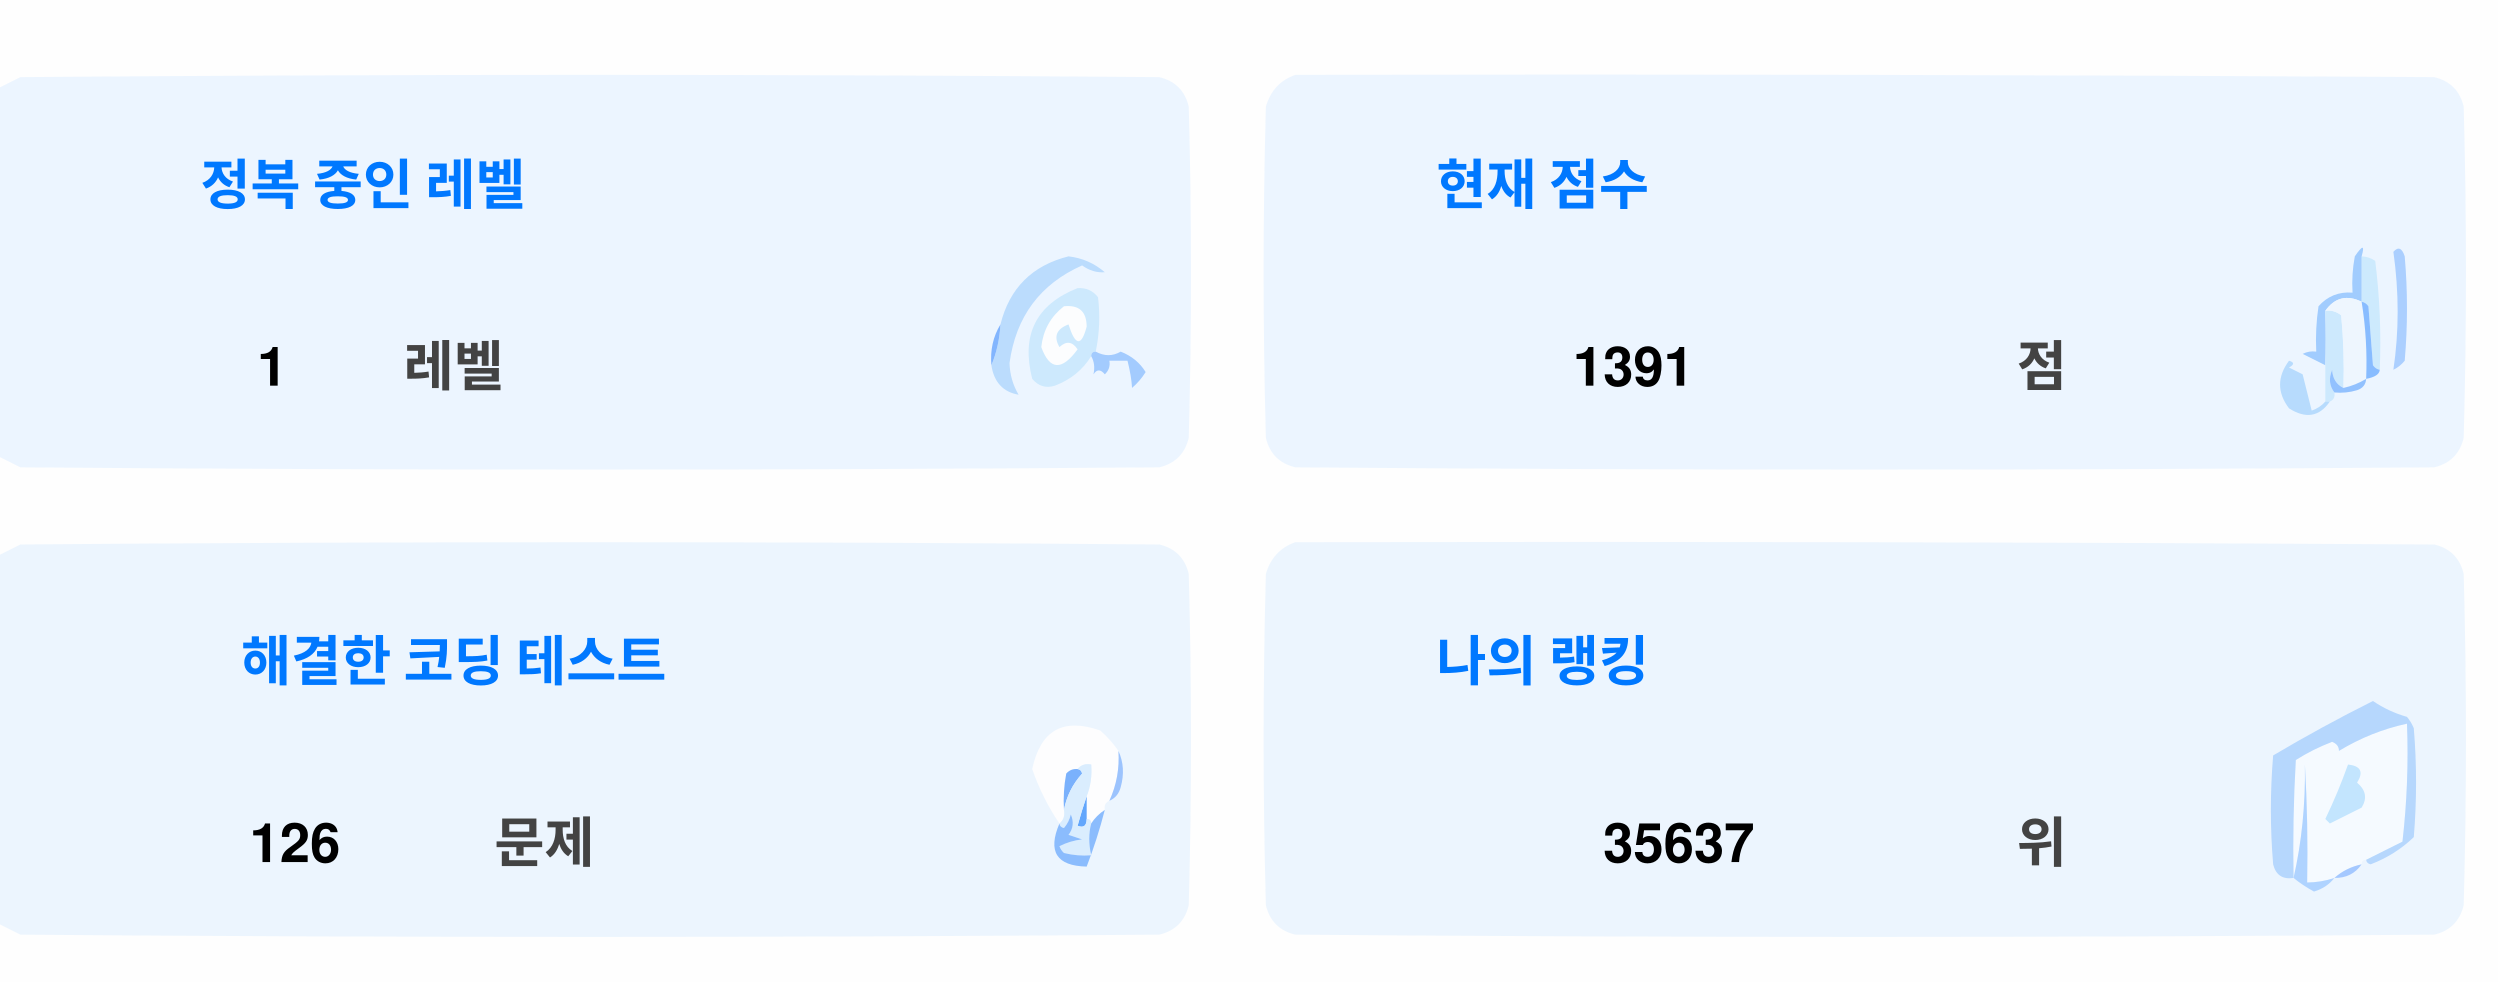
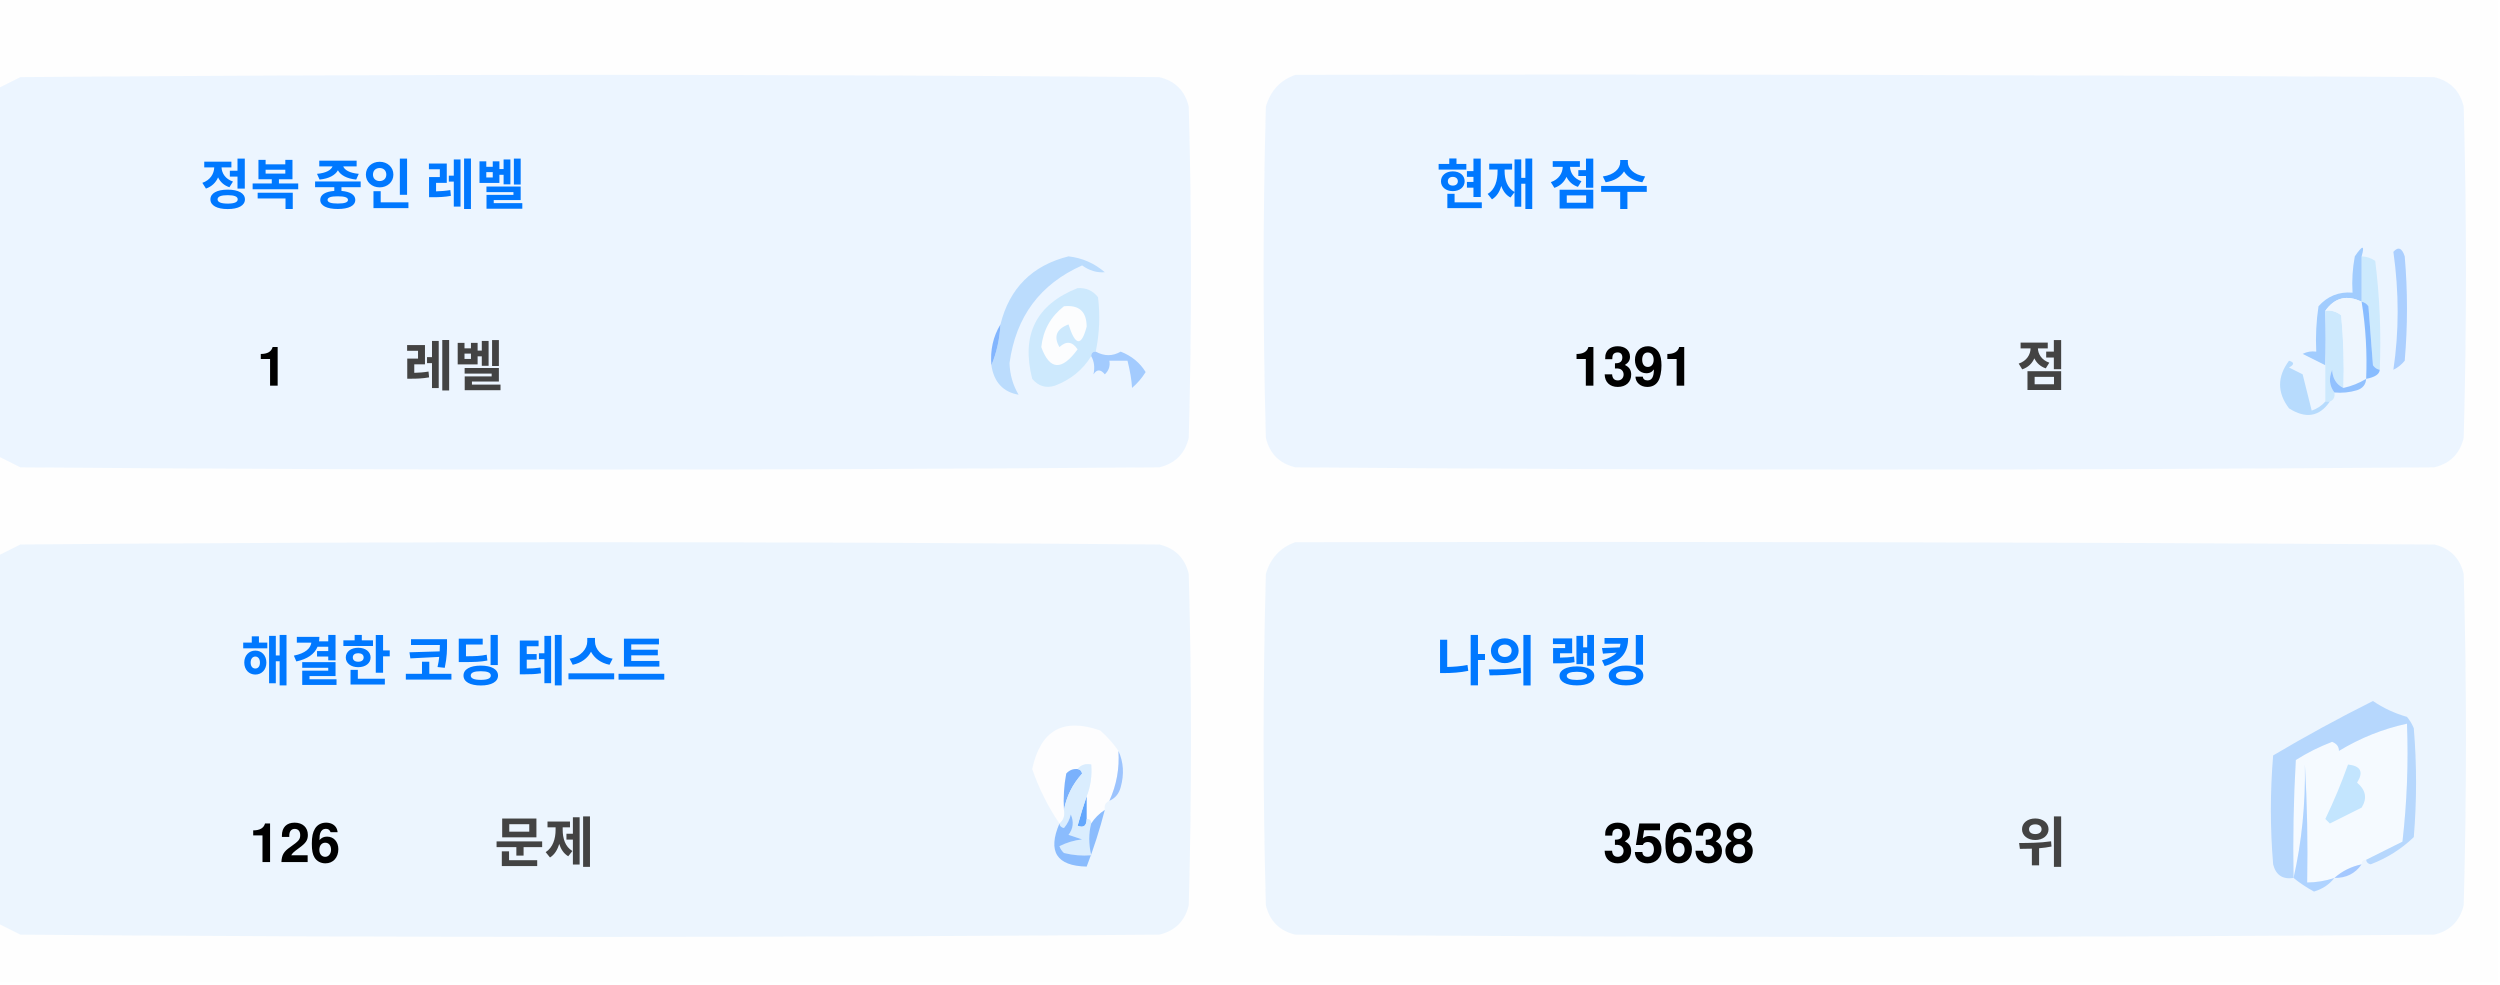
<svg xmlns="http://www.w3.org/2000/svg" version="1.1" width="551px" height="217px" style="shape-rendering:geometricPrecision; text-rendering:geometricPrecision; image-rendering:optimizeQuality; fill-rule:evenodd; clip-rule:evenodd">
  <style>.title {fill: #434343;font-size: 1rem;line-height: 1.5rem;font-weight: bold;font-family: -apple-system, BlinkMacSystemFont, Segoe UI, Helvetica, Arial, sans-serif, Apple Color Emoji, Segoe UI Emoji;}.desc {fill: #434343;font-size: 2.5rem;font-weight: bold;line-height: 1.5rem;font-family: -apple-system, BlinkMacSystemFont, Segoe UI, Helvetica, Arial, sans-serif, Apple Color Emoji, Segoe UI Emoji;}.desc-2 {fill: #434343;font-size: 1rem;font-weight: bold;line-height: 1.5rem;font-family: -apple-system, BlinkMacSystemFont, Segoe UI, Helvetica, Arial, sans-serif, Apple Color Emoji, Segoe UI Emoji;}.text, .desc {animation: twinkling 4s ease-in-out infinite;}@keyframes twinkling {40% { opacity: 1; }50% { opacity: 0.5; }60% { opacity: 1; }70% { opacity: 0.5; }80% { opacity: 1; }}</style>
  <g>
    <path style="opacity:1" fill="#fefefe" d="M -0.5,-0.5 C 183.167,-0.5 366.833,-0.5 550.5,-0.5C 550.5,71.833 550.5,144.167 550.5,216.5C 366.833,216.5 183.167,216.5 -0.5,216.5C -0.5,212.167 -0.5,207.833 -0.5,203.5C 1.14,204.32 2.807,205.153 4.5,206C 88.167,206.667 171.833,206.667 255.5,206C 259,205.167 261.167,203 262,199.5C 262.667,175.167 262.667,150.833 262,126.5C 261.167,123 259,120.833 255.5,120C 171.833,119.333 88.167,119.333 4.5,120C 2.807,120.847 1.14,121.68 -0.5,122.5C -0.5,115.167 -0.5,107.833 -0.5,100.5C 1.14,101.32 2.807,102.153 4.5,103C 88.167,103.667 171.833,103.667 255.5,103C 259,102.167 261.167,100 262,96.5C 262.667,72.167 262.667,47.833 262,23.5C 261.167,20 259,17.833 255.5,17C 171.833,16.333 88.167,16.333 4.5,17C 2.807,17.847 1.14,18.68 -0.5,19.5C -0.5,12.833 -0.5,6.167 -0.5,-0.5 Z" />
  </g>
  <g>
    <path style="opacity:1" fill="#ecf5ff" d="M -0.5,100.5 C -0.5,73.5 -0.5,46.5 -0.5,19.5C 1.14,18.68 2.807,17.847 4.5,17C 88.167,16.333 171.833,16.333 255.5,17C 259,17.833 261.167,20 262,23.5C 262.667,47.833 262.667,72.167 262,96.5C 261.167,100 259,102.167 255.5,103C 171.833,103.667 88.167,103.667 4.5,103C 2.807,102.153 1.14,101.32 -0.5,100.5 Z" />
  </g>
  <g>
    <path style="opacity:1" fill="#ecf5ff" d="M 285.5,16.5 C 369.167,16.333 452.834,16.5 536.5,17C 540,17.833 542.167,20 543,23.5C 543.667,47.833 543.667,72.167 543,96.5C 542.167,100 540,102.167 536.5,103C 452.833,103.667 369.167,103.667 285.5,103C 282,102.167 279.833,100 279,96.5C 278.333,72.167 278.333,47.833 279,23.5C 280.018,19.985 282.185,17.652 285.5,16.5 Z" />
  </g>
  <g>
    <path style="opacity:1" fill="#cdeafd" d="M 520.5,56.5 C 521.583,56.539 522.583,56.873 523.5,57.5C 524.498,65.472 524.831,73.472 524.5,81.5C 523.883,81.389 523.383,81.056 523,80.5C 522.667,76.167 522.333,71.833 522,67.5C 521.617,66.944 521.117,66.611 520.5,66.5C 520.5,63.167 520.5,59.833 520.5,56.5 Z" />
  </g>
  <g>
    <path style="opacity:1" fill="#abcfff" d="M 527.5,55.5 C 528.566,54.308 529.399,54.641 530,56.5C 530.667,64.167 530.667,71.833 530,79.5C 529.311,80.357 528.478,81.023 527.5,81.5C 528.758,73.08 528.758,64.414 527.5,55.5 Z" />
  </g>
  <g>
    <path style="opacity:1" fill="#bbdcfd" d="M 218.5,80.5 C 219.657,77.727 220.324,74.727 220.5,71.5C 222.49,63.51 227.49,58.51 235.5,56.5C 238.528,56.847 241.194,58.014 243.5,60C 241.744,60.141 240.078,59.641 238.5,58.5C 229.247,62.607 223.914,69.773 222.5,80C 222.565,82.526 223.232,84.859 224.5,87C 221.07,86.397 219.07,84.231 218.5,80.5 Z" />
  </g>
  <g>
    <path style="opacity:1" fill="#cde9fd" d="M 241.5,77.5 C 240.833,77.5 240.5,77.833 240.5,78.5C 238.628,81.529 235.961,83.695 232.5,85C 230.536,85.624 228.869,85.124 227.5,83.5C 225.021,73.791 228.354,67.124 237.5,63.5C 239.374,63.39 240.874,64.056 242,65.5C 242.497,69.524 242.331,73.524 241.5,77.5 Z" />
  </g>
  <g>
    <path style="opacity:1" fill="#fcfdfe" d="M 234.5,67.5 C 237.826,67.162 239.493,68.662 239.5,72C 238.334,76.434 237,76.267 235.5,71.5C 232.832,72.515 232.166,74.182 233.5,76.5C 235.017,75.089 236.351,75.256 237.5,77C 234.006,81.771 231.34,81.605 229.5,76.5C 229.904,72.771 231.571,69.771 234.5,67.5 Z" />
  </g>
  <g>
    <path style="opacity:1" fill="#a1ccfe" d="M 520.5,56.5 C 520.5,59.833 520.5,63.167 520.5,66.5C 517.238,64.922 514.572,65.589 512.5,68.5C 512.617,72.81 512.617,76.81 512.5,80.5C 510.86,79.68 509.193,78.847 507.5,78C 508.448,77.517 509.448,77.35 510.5,77.5C 510.335,74.15 510.502,70.817 511,67.5C 512.995,65.253 515.495,64.253 518.5,64.5C 518.336,61.813 518.503,59.146 519,56.5C 520.731,53.969 521.231,53.969 520.5,56.5 Z" />
  </g>
  <g>
    <path style="opacity:1" fill="#cde9fd" d="M 512.5,68.5 C 513.822,68.33 514.989,68.663 516,69.5C 516.499,74.823 516.666,80.156 516.5,85.5C 514.955,84.77 514.122,83.437 514,81.5C 513.22,83.387 513.387,85.054 514.5,86.5C 514.672,87.492 514.338,88.158 513.5,88.5C 513.167,88.5 512.833,88.5 512.5,88.5C 512.5,85.833 512.5,83.167 512.5,80.5C 512.617,76.81 512.617,72.81 512.5,68.5 Z" />
  </g>
  <g>
    <path style="opacity:1" fill="#eef6fe" d="M 520.5,66.5 C 521.407,72.106 521.74,77.773 521.5,83.5C 519.95,84.441 518.284,85.108 516.5,85.5C 516.666,80.156 516.499,74.823 516,69.5C 514.989,68.663 513.822,68.33 512.5,68.5C 514.572,65.589 517.238,64.922 520.5,66.5 Z" />
  </g>
  <g>
    <path style="opacity:1" fill="#88bcff" d="M 520.5,66.5 C 521.117,66.611 521.617,66.944 522,67.5C 522.333,71.833 522.667,76.167 523,80.5C 523.383,81.056 523.883,81.389 524.5,81.5C 524.445,82.469 523.445,83.136 521.5,83.5C 521.74,77.773 521.407,72.106 520.5,66.5 Z" />
  </g>
  <g>
    <path style="opacity:1" fill="#82b5fe" d="M 220.5,71.5 C 220.324,74.727 219.657,77.727 218.5,80.5C 218.215,77.171 218.882,74.171 220.5,71.5 Z" />
  </g>
  <g>
    <path style="opacity:1" fill="#a3cbfe" d="M 240.5,78.5 C 240.5,77.833 240.833,77.5 241.5,77.5C 243.391,78.536 245.224,78.536 247,77.5C 249.391,78.429 251.225,79.929 252.5,82C 251.681,83.319 250.681,84.486 249.5,85.5C 249.409,83.777 249.075,81.777 248.5,79.5C 247.167,79.5 245.833,79.5 244.5,79.5C 244.719,80.675 244.386,81.675 243.5,82.5C 242.575,81.359 241.741,81.359 241,82.5C 241.331,80.981 241.164,79.648 240.5,78.5 Z" />
  </g>
  <g>
    <path style="opacity:1" fill="#b7dbfd" d="M 512.5,88.5 C 512.833,88.5 513.167,88.5 513.5,88.5C 511.199,91.857 508.199,92.357 504.5,90C 501.872,86.535 501.872,83.035 504.5,79.5C 505.696,79.846 505.696,80.346 504.5,81C 505.5,81.5 506.5,82 507.5,82.5C 508.167,85.167 508.833,87.833 509.5,90.5C 510.739,90.058 511.739,89.391 512.5,88.5 Z" />
  </g>
  <g>
    <path style="opacity:1" fill="#92c1fe" d="M 516.5,85.5 C 518.284,85.108 519.95,84.441 521.5,83.5C 521.423,84.75 520.756,85.583 519.5,86C 517.866,86.493 516.199,86.66 514.5,86.5C 513.387,85.054 513.22,83.387 514,81.5C 514.122,83.437 514.955,84.77 516.5,85.5 Z" />
  </g>
  <g>
    <path style="opacity:1" fill="#ecf5fe" d="M -0.5,203.5 C -0.5,176.5 -0.5,149.5 -0.5,122.5C 1.14,121.68 2.807,120.847 4.5,120C 88.167,119.333 171.833,119.333 255.5,120C 259,120.833 261.167,123 262,126.5C 262.667,150.833 262.667,175.167 262,199.5C 261.167,203 259,205.167 255.5,206C 171.833,206.667 88.167,206.667 4.5,206C 2.807,205.153 1.14,204.32 -0.5,203.5 Z" />
  </g>
  <g>
    <path style="opacity:1" fill="#ecf5fe" d="M 285.5,119.5 C 369.167,119.333 452.834,119.5 536.5,120C 540,120.833 542.167,123 543,126.5C 543.667,150.833 543.667,175.167 543,199.5C 542.167,203 540,205.167 536.5,206C 452.833,206.667 369.167,206.667 285.5,206C 282,205.167 279.833,203 279,199.5C 278.333,175.167 278.333,150.833 279,126.5C 280.018,122.985 282.185,120.652 285.5,119.5 Z" />
  </g>
  <g>
    <path style="opacity:1" fill="#fdfdfe" d="M 246.5,165.5 C 246.758,169.367 246.092,173.034 244.5,176.5C 243.662,176.842 243.328,177.508 243.5,178.5C 242.272,179.306 241.272,180.306 240.5,181.5C 240.5,180.833 240.167,180.5 239.5,180.5C 239.5,178.833 239.5,177.167 239.5,175.5C 240.369,173.283 240.702,170.95 240.5,168.5C 239.209,168.263 238.209,168.596 237.5,169.5C 236.504,169.414 235.671,169.748 235,170.5C 234.503,173.146 234.336,175.813 234.5,178.5C 234.737,179.791 234.404,180.791 233.5,181.5C 230.986,177.806 228.986,173.806 227.5,169.5C 229.309,160.957 234.309,158.124 242.5,161C 244.07,162.397 245.404,163.897 246.5,165.5 Z" />
  </g>
  <g>
    <path style="opacity:1" fill="#f5faff" d="M 521.5,189.5 C 520.833,189.5 520.5,189.833 520.5,190.5C 518.181,190.992 516.181,191.992 514.5,193.5C 512.565,194.15 510.565,194.483 508.5,194.5C 508.666,185.827 508.5,177.16 508,168.5C 508.141,177.227 507.308,185.56 505.5,193.5C 505.334,184.827 505.5,176.16 506,167.5C 508.527,165.903 511.194,164.57 514,163.5C 515.011,163.892 515.511,164.559 515.5,165.5C 520.21,162.641 525.21,160.641 530.5,159.5C 530.831,168.192 530.498,176.859 529.5,185.5C 526.807,186.847 524.14,188.18 521.5,189.5 Z" />
  </g>
  <g>
    <path style="opacity:1" fill="#b6d7fd" d="M 521.5,189.5 C 524.14,188.18 526.807,186.847 529.5,185.5C 530.498,176.859 530.831,168.192 530.5,159.5C 525.21,160.641 520.21,162.641 515.5,165.5C 515.511,164.559 515.011,163.892 514,163.5C 511.194,164.57 508.527,165.903 506,167.5C 505.5,176.16 505.334,184.827 505.5,193.5C 503.089,193.863 501.589,192.863 501,190.5C 500.333,182.5 500.333,174.5 501,166.5C 508.173,162.246 515.507,158.246 523,154.5C 525.304,156.068 527.804,157.235 530.5,158C 531.126,158.75 531.626,159.584 532,160.5C 532.667,168.5 532.667,176.5 532,184.5C 529.292,187.111 526.125,189.111 522.5,190.5C 521.893,190.376 521.56,190.043 521.5,189.5 Z" />
  </g>
  <g>
    <path style="opacity:1" fill="#c3e5fe" d="M 517.5,168.5 C 520.317,168.801 520.984,170.134 519.5,172.5C 521.439,174.122 521.772,175.956 520.5,178C 518.167,179.167 515.833,180.333 513.5,181.5C 513.167,181.167 512.833,180.833 512.5,180.5C 514.414,176.515 516.081,172.515 517.5,168.5 Z" />
  </g>
  <g>
    <path style="opacity:1" fill="#7ab1fc" d="M 237.5,169.5 C 238.043,169.56 238.376,169.893 238.5,170.5C 236.395,172.836 235.062,175.503 234.5,178.5C 234.336,175.813 234.503,173.146 235,170.5C 235.671,169.748 236.504,169.414 237.5,169.5 Z" />
  </g>
  <g>
    <path style="opacity:1" fill="#afd3ff" d="M 514.5,193.5 C 513.378,194.947 511.878,195.947 510,196.5C 508.348,195.601 506.848,194.601 505.5,193.5C 507.308,185.56 508.141,177.227 508,168.5C 508.5,177.16 508.666,185.827 508.5,194.5C 510.565,194.483 512.565,194.15 514.5,193.5 Z" />
  </g>
  <g>
    <path style="opacity:1" fill="#9cc3fd" d="M 246.5,165.5 C 247.634,167.966 247.801,170.633 247,173.5C 246.623,174.942 245.79,175.942 244.5,176.5C 246.092,173.034 246.758,169.367 246.5,165.5 Z" />
  </g>
  <g>
    <path style="opacity:1" fill="#62a6fc" d="M 239.5,175.5 C 239.5,177.167 239.5,178.833 239.5,180.5C 239.483,182.028 238.816,182.528 237.5,182C 238.117,179.723 238.784,177.556 239.5,175.5 Z" />
  </g>
  <g>
    <path style="opacity:1" fill="#daedfe" d="M 237.5,169.5 C 238.209,168.596 239.209,168.263 240.5,168.5C 240.702,170.95 240.369,173.283 239.5,175.5C 238.784,177.556 238.117,179.723 237.5,182C 238.816,182.528 239.483,182.028 239.5,180.5C 240.167,180.5 240.5,180.833 240.5,181.5C 239.918,183.669 239.918,186.002 240.5,188.5C 238.473,188.662 236.473,188.495 234.5,188C 234.043,187.586 233.709,187.086 233.5,186.5C 235.078,185.702 236.744,185.202 238.5,185C 237.5,184.667 236.5,184.333 235.5,184C 236.554,182.612 236.72,181.112 236,179.5C 235.751,180.624 235.251,181.624 234.5,182.5C 233.893,182.376 233.56,182.043 233.5,181.5C 234.404,180.791 234.737,179.791 234.5,178.5C 235.062,175.503 236.395,172.836 238.5,170.5C 238.376,169.893 238.043,169.56 237.5,169.5 Z" />
  </g>
  <g>
    <path style="opacity:1" fill="#8bbcfd" d="M 243.5,178.5 C 242.395,182.803 241.062,186.969 239.5,191C 232.857,190.847 230.857,187.68 233.5,181.5C 233.56,182.043 233.893,182.376 234.5,182.5C 235.251,181.624 235.751,180.624 236,179.5C 236.72,181.112 236.554,182.612 235.5,184C 236.5,184.333 237.5,184.667 238.5,185C 236.744,185.202 235.078,185.702 233.5,186.5C 233.709,187.086 234.043,187.586 234.5,188C 236.473,188.495 238.473,188.662 240.5,188.5C 239.918,186.002 239.918,183.669 240.5,181.5C 241.272,180.306 242.272,179.306 243.5,178.5 Z" />
  </g>
  <g>
    <path style="opacity:1" fill="#a4c8ff" d="M 520.5,190.5 C 519.089,192.539 517.089,193.539 514.5,193.5C 516.181,191.992 518.181,190.992 520.5,190.5 Z" />
  </g>
  <text text-anchor="middle" x="80" y="45" class="title" style="fill:#0078ff;" stroke="#none" stroke-width="1">정복 중인 레벨</text>
  <text text-anchor="middle" x="60" y="85" class="desc" style="fill:#000000;" stroke="#none" stroke-width="1">1</text>
  <text text-anchor="middle" x="100" y="85" class="desc-2" style="fill:#434343;" stroke="#none" stroke-width="1">레벨</text>
  <text text-anchor="middle" x="340" y="45" class="title" style="fill:#0078ff;" stroke="#none" stroke-width="1">현재 점수</text>
  <text text-anchor="middle" x="360" y="85" class="desc" style="fill:#000000;" stroke="#none" stroke-width="1">1391</text>
  <text text-anchor="middle" x="450" y="85" class="desc-2" style="fill:#434343;" stroke="#none" stroke-width="1">점</text>
  <text text-anchor="middle" x="100" y="150" class="title" style="fill:#0078ff;" stroke="#none" stroke-width="1">해결한 코딩 테스트</text>
  <text text-anchor="middle" x="65" y="190" class="desc" style="fill:#000000;" stroke="#none" stroke-width="1">126</text>
  <text text-anchor="middle" x="120" y="190" class="desc-2" style="fill:#434343;" stroke="#none" stroke-width="1">문제</text>
  <text text-anchor="middle" x="340" y="150" class="title" style="fill:#0078ff;" stroke="#none" stroke-width="1">나의 랭킹</text>
-   <text text-anchor="middle" x="370" y="190" class="desc" style="fill:#000000;" stroke="#none" stroke-width="1">35637</text>
+   <text text-anchor="middle" x="370" y="190" class="desc" style="fill:#000000;" stroke="#none" stroke-width="1">35638</text>
  <text text-anchor="middle" x="450" y="190" class="desc-2" style="fill:#434343;" stroke="#none" stroke-width="1">위</text>
</svg>
